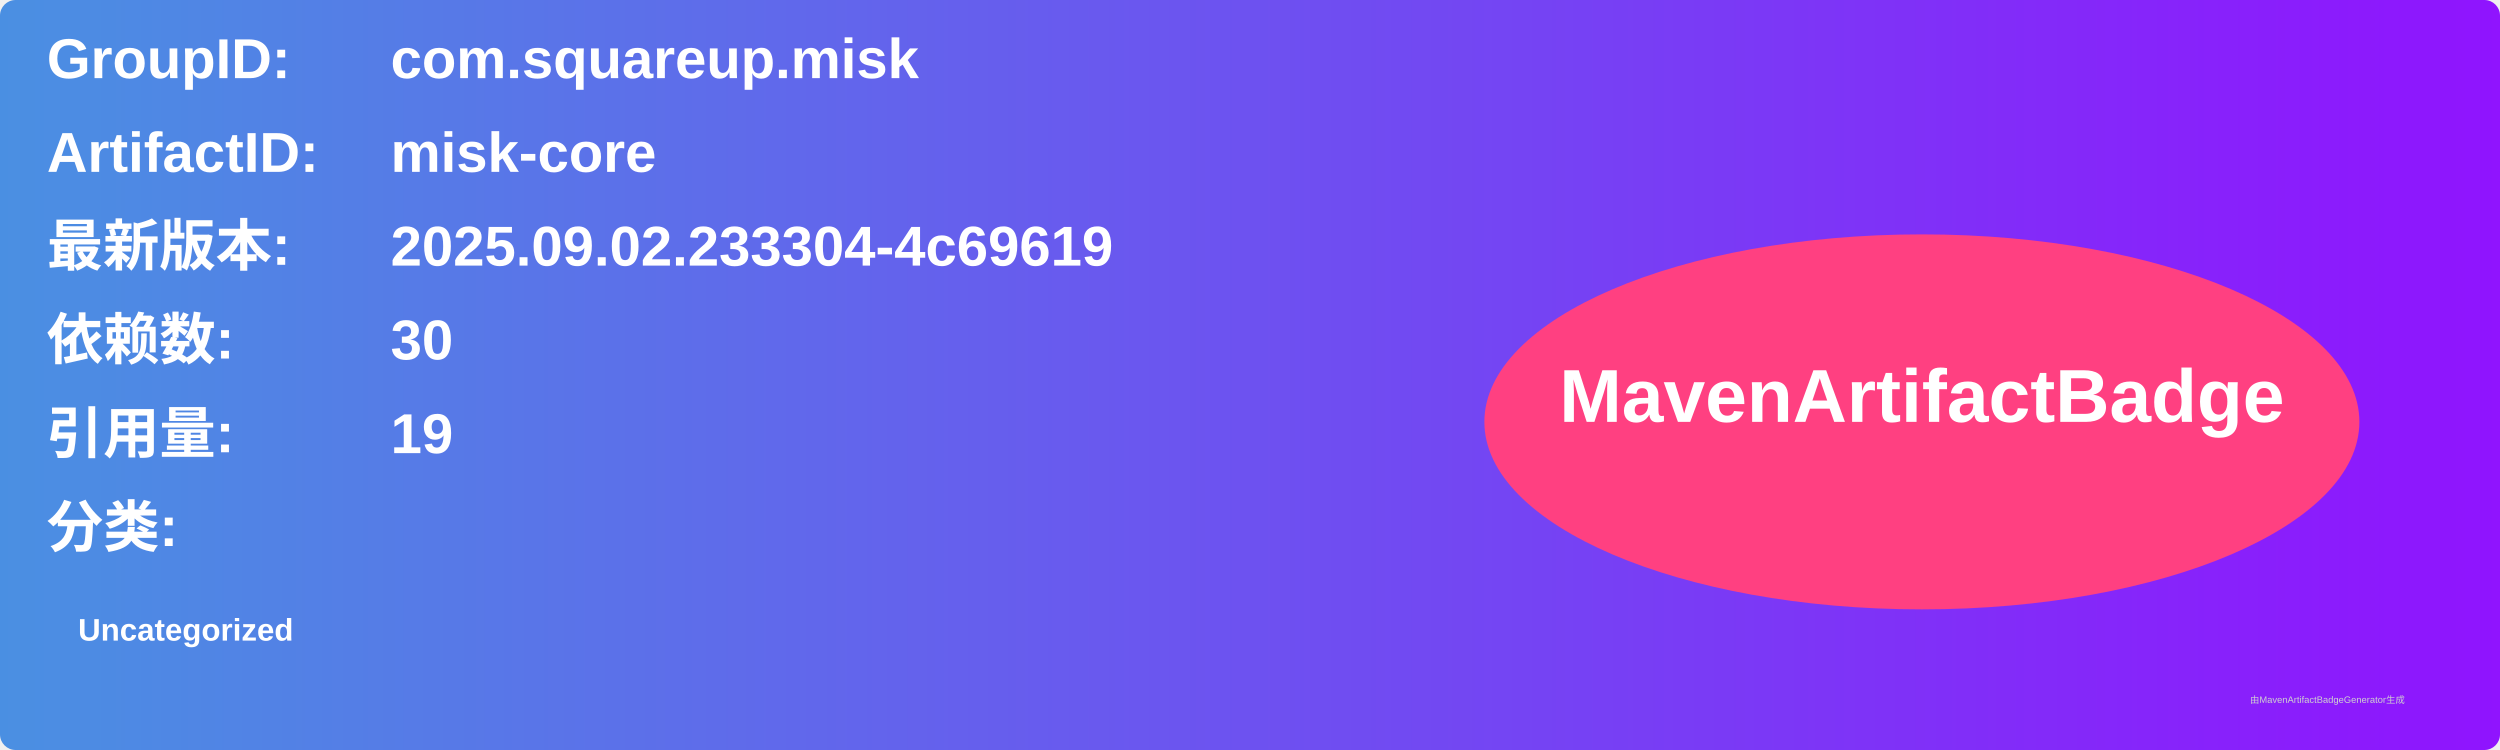
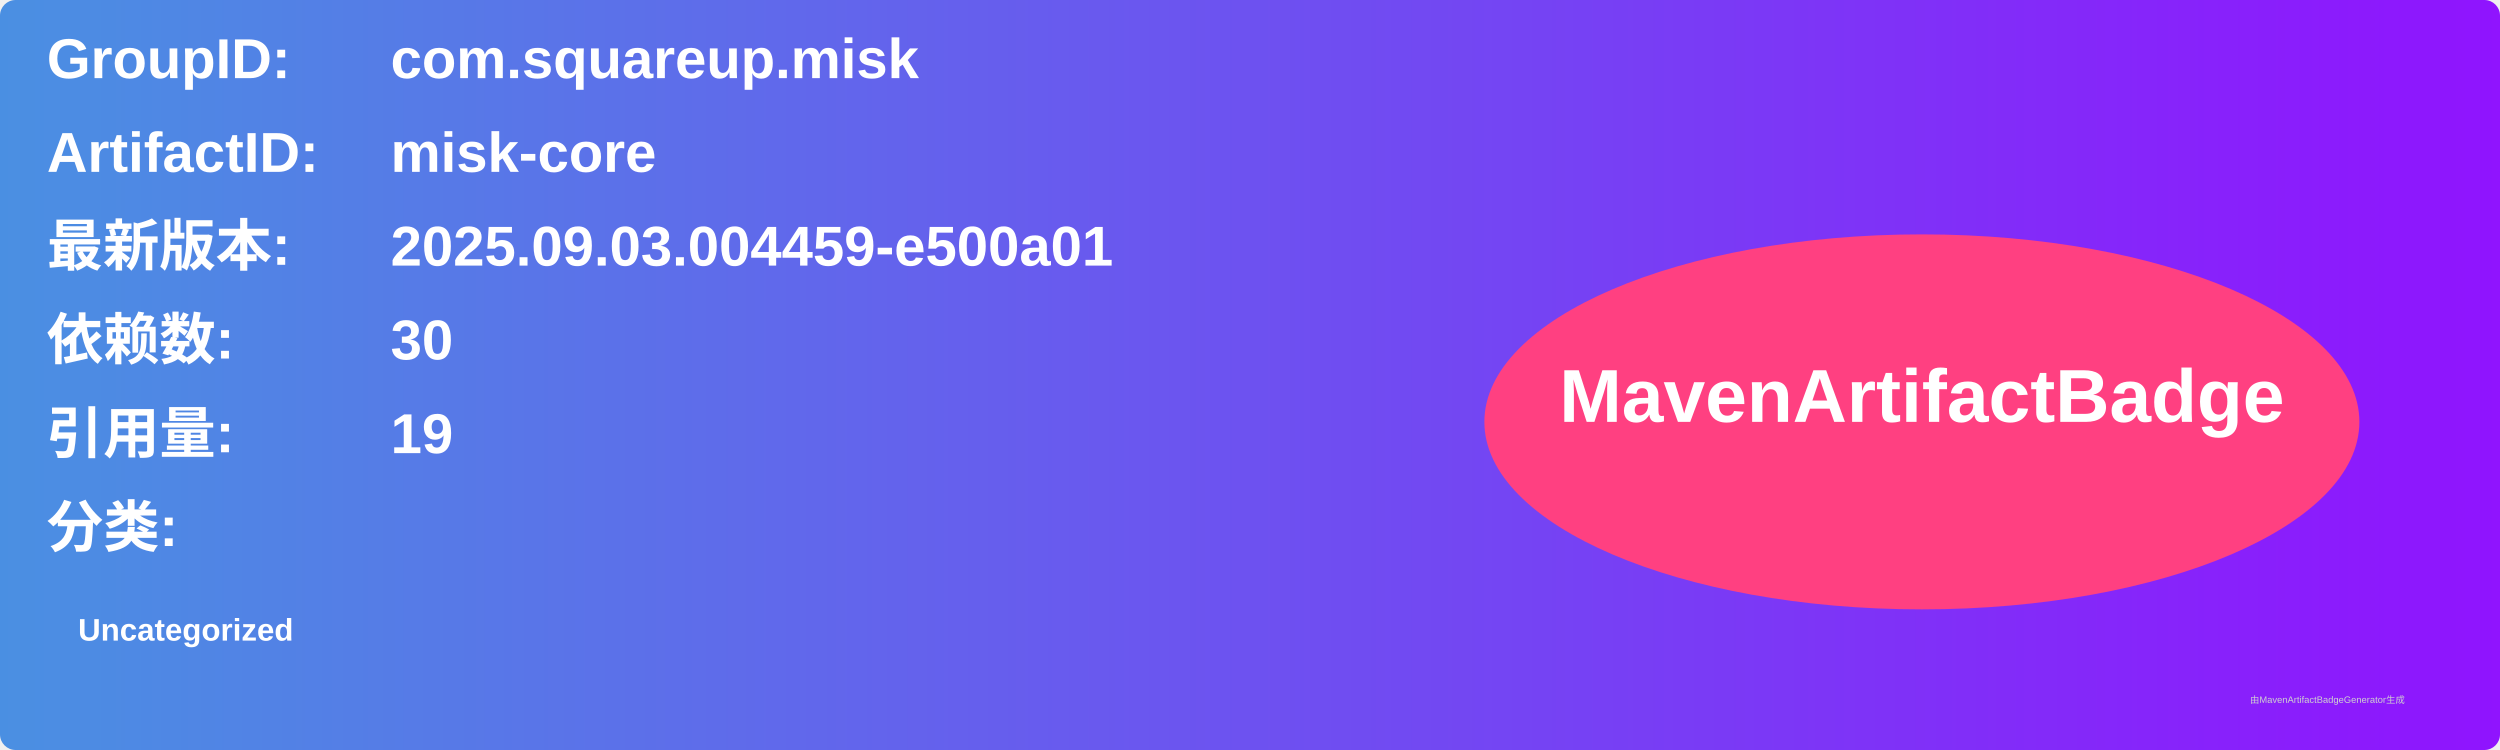
<svg xmlns="http://www.w3.org/2000/svg" width="800" height="240" viewBox="0 0 800 240">
  <linearGradient id="grad" x1="0%" y1="0%" x2="100%" y2="0%">
    <stop offset="0%" stop-color="#4a90e2" />
    <stop offset="100%" stop-color="#9013fe" />
  </linearGradient>
  <rect width="100%" height="100%" rx="5" ry="5" fill="url(#grad)" />
  <g transform="translate(15, 15)">
    <text x="0" y="10" font-family="Arial" font-size="18" fill="white" font-weight="bold" width="260">GroupID:</text>
    <text x="110" y="10" font-family="Arial" font-size="18" fill="white" font-weight="bold" width="460">com.squareup.misk</text>
    <text x="0" y="40" font-family="Arial" font-size="18" fill="white" font-weight="bold" width="260">ArtifactID:</text>
    <text x="110" y="40" font-family="Arial" font-size="18" fill="white" font-weight="bold" width="460">misk-core</text>
    <text x="0" y="70" font-family="Arial" font-size="18" fill="white" font-weight="bold">最新版本:</text>
    <text x="110" y="70" font-family="Arial" font-size="18" fill="white" font-weight="bold">
-       <tspan font-weight="bold">2025.09.02.233304-4c69619</tspan>
+       <tspan font-weight="bold">2025.09.03.004459-e500a01</tspan>
    </text>
    <text x="0" y="100" font-family="Arial" font-size="18" fill="white" font-weight="bold">依赖数: </text>
    <text x="110" y="100" font-family="Arial" font-size="18" fill="white">
      <tspan font-weight="bold">30</tspan>
    </text>
    <text x="0" y="130" font-family="Arial" font-size="18" fill="white" font-weight="bold">引用量: </text>
    <text x="110" y="130" font-family="Arial" font-size="18" fill="white">
      <tspan font-weight="bold">19</tspan>
    </text>
    <text x="0" y="160" font-family="Arial" font-size="18" fill="white" font-weight="bold">分类:</text>
    <text x="10" y="190" font-family="Arial" font-size="10" fill="white">
      <tspan font-weight="bold">Uncategorized</tspan>
    </text>
    <ellipse cx="600" cy="120" rx="140" ry="60" fill="#ff4081" />
    <text x="600" y="120" text-anchor="middle" font-family="Arial" font-size="24" fill="white" font-weight="bold">MavenArtifactBadge</text>
  </g>
  <text x="720" y="225" font-family="Arial" font-size="3" fill="#d0d0d0">由MavenArtifactBadgeGenerator生成</text>
</svg>
